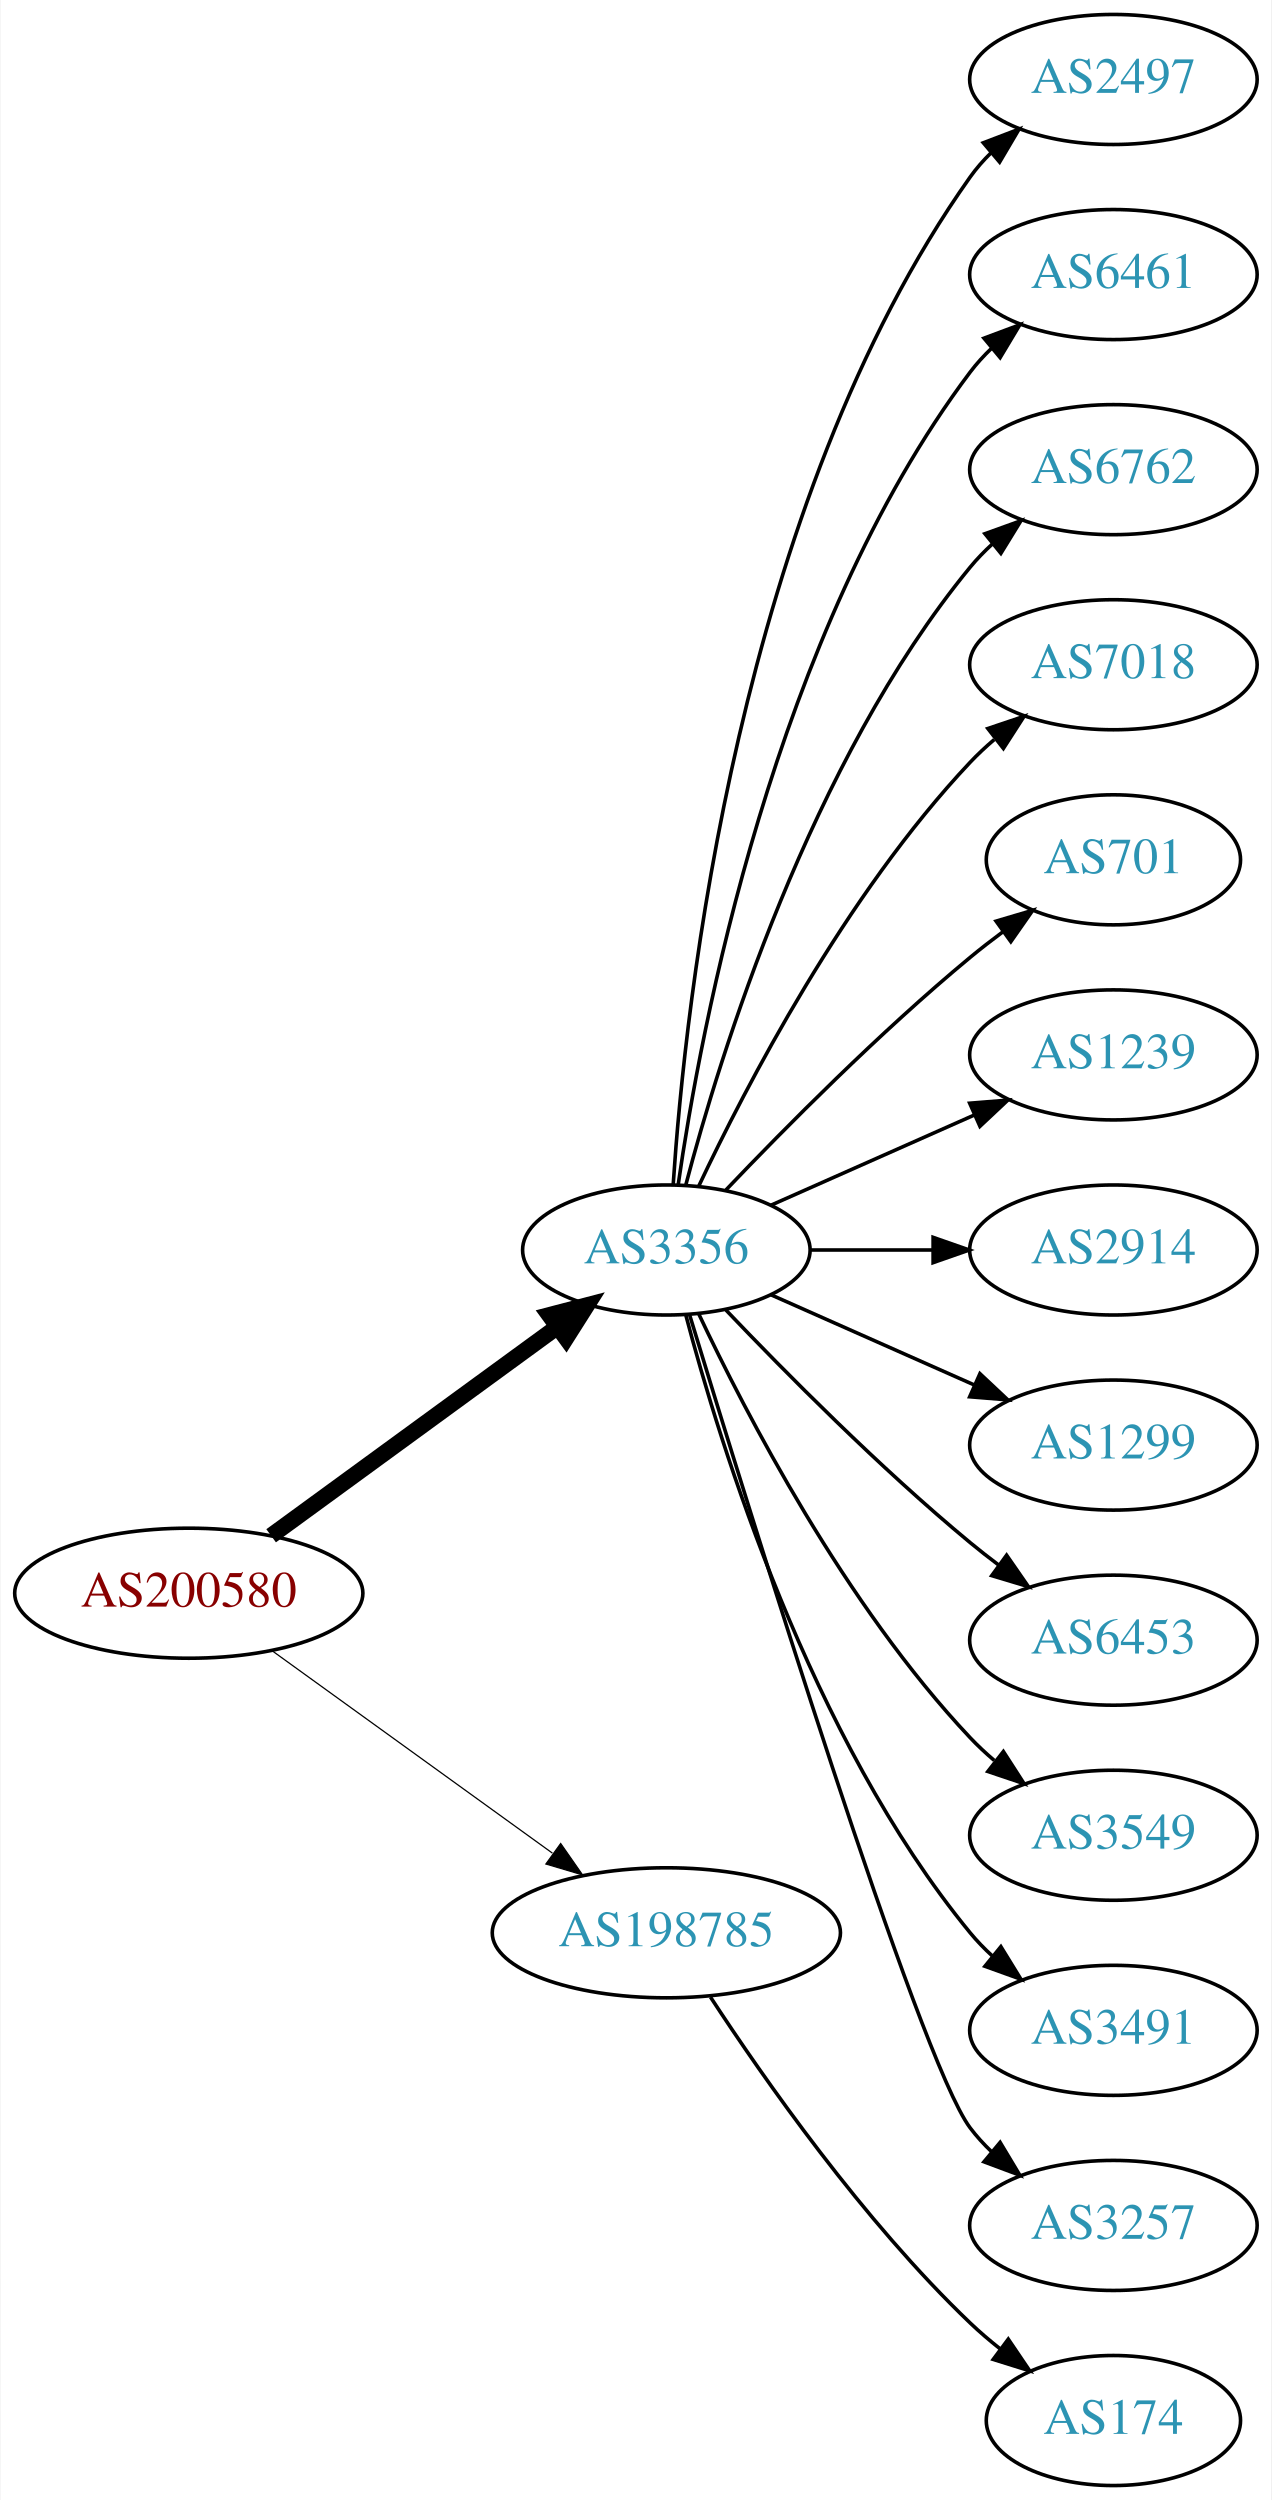
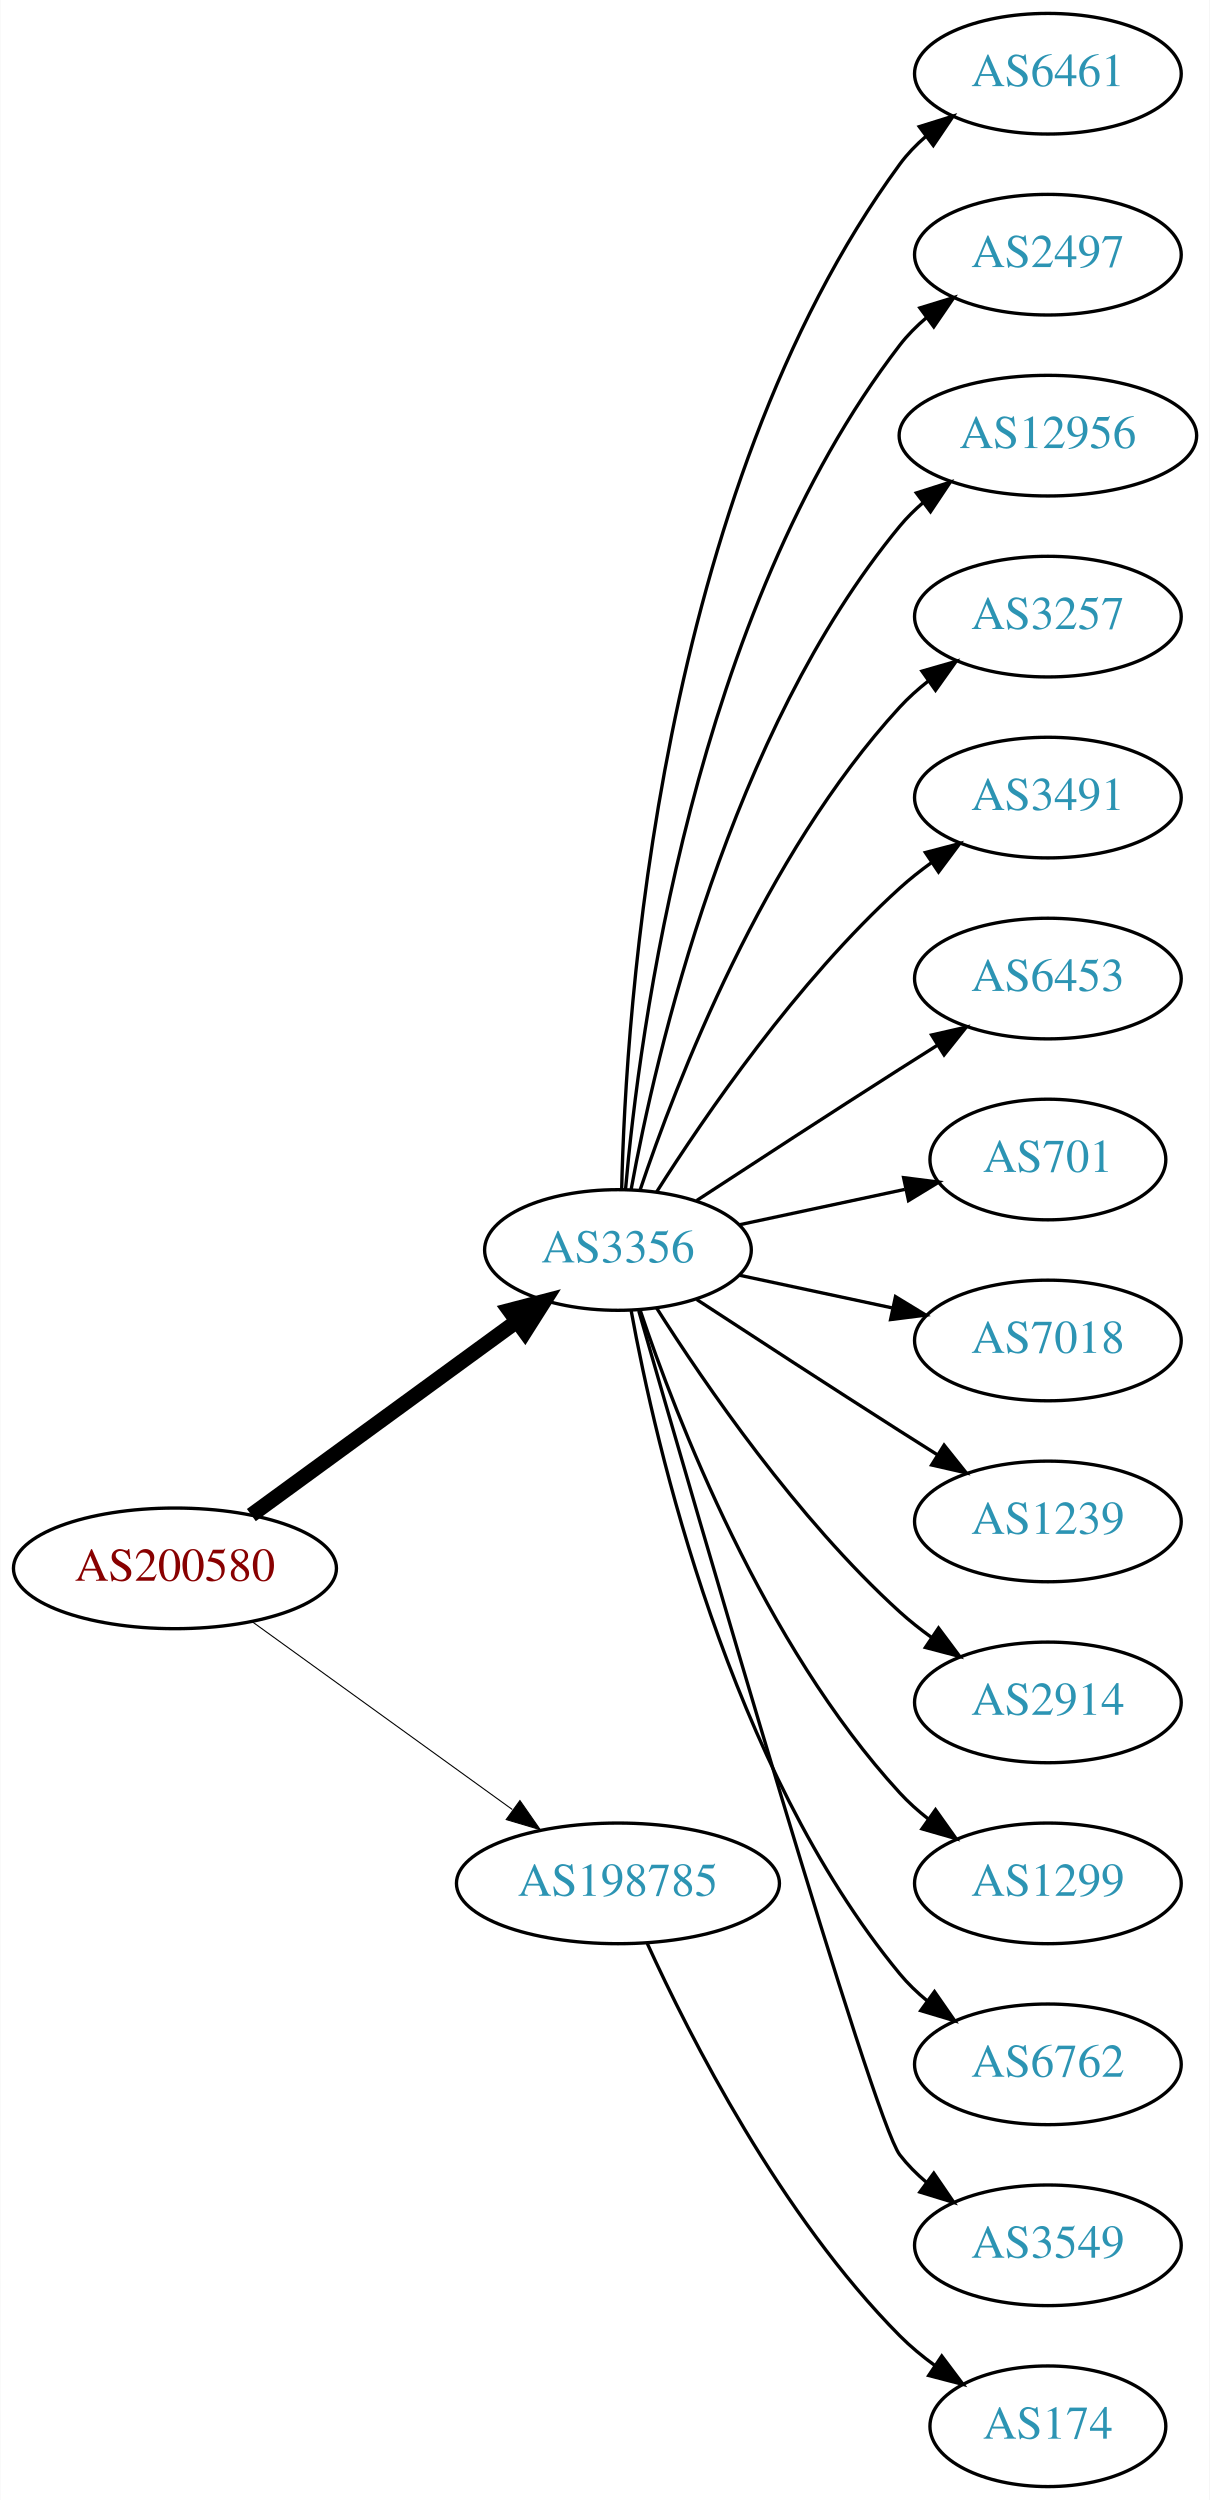
- <svg xmlns="http://www.w3.org/2000/svg" xmlns:xlink="http://www.w3.org/1999/xlink" width="352pt" height="692pt" viewBox="0.00 0.00 351.68 692.00">
-   <g id="graph0" class="graph" transform="scale(1 1) rotate(0) translate(4 688)">
-     <polygon fill="white" stroke="none" points="-4,4 -4,-688 347.676,-688 347.676,4 -4,4" />
+ <svg xmlns="http://www.w3.org/2000/svg" xmlns:xlink="http://www.w3.org/1999/xlink" width="361pt" height="746pt" viewBox="0.00 0.00 360.78 746.00">
+   <g id="graph0" class="graph" transform="scale(1 1) rotate(0) translate(4 742)">
+     <polygon fill="white" stroke="none" points="-4,4 -4,-742 356.775,-742 356.775,4 -4,4" />
    <g id="node1" class="node">
      <g id="a_node1">
        <a xlink:href="/asn/200580" xlink:title="AS200580 ~ Netzweck gmbh [AT]">
-           <ellipse fill="#ffffff" stroke="black" cx="48.096" cy="-247" rx="48.192" ry="18" />
-           <text text-anchor="middle" x="48.096" y="-243.3" font-family="Times,serif" font-size="14.00" fill="#880000">AS200580</text>
+           <ellipse fill="#ffffff" stroke="black" cx="48.096" cy="-274" rx="48.192" ry="18" />
+           <text text-anchor="middle" x="48.096" y="-270.3" font-family="Times,serif" font-size="14.00" fill="#880000">AS200580</text>
        </a>
      </g>
    </g>
    <g id="node2" class="node">
      <g id="a_node2">
        <a xlink:href="/asn/3356" xlink:title="AS3356 ~ Level 3 Parent, LLC [US]">
-           <ellipse fill="#ffffff" stroke="black" cx="180.287" cy="-342" rx="39.794" ry="18" />
-           <text text-anchor="middle" x="180.287" y="-338.3" font-family="Times,serif" font-size="14.00" fill="#2c94b3">AS3356</text>
+           <ellipse fill="#ffffff" stroke="black" cx="180.287" cy="-369" rx="39.794" ry="18" />
+           <text text-anchor="middle" x="180.287" y="-365.3" font-family="Times,serif" font-size="14.00" fill="#2c94b3">AS3356</text>
        </a>
      </g>
    </g>
    <g id="edge1" class="edge">
-       <path fill="none" stroke="black" stroke-width="4.5" d="M70.887,-262.901C92.549,-278.707 125.92,-303.058 149.912,-320.565" />
-       <polygon fill="black" stroke="black" stroke-width="4.5" points="147.889,-323.963 158.288,-326.677 152.531,-317.602 147.889,-323.963" />
+       <path fill="none" stroke="black" stroke-width="4.5" d="M70.887,-289.901C92.549,-305.707 125.92,-330.058 149.912,-347.565" />
+       <polygon fill="black" stroke="black" stroke-width="4.5" points="147.889,-350.963 158.288,-353.677 152.531,-344.602 147.889,-350.963" />
    </g>
    <g id="node3" class="node">
      <g id="a_node3">
        <a xlink:href="/asn/198785" xlink:title="AS198785 ~ Sedmi Odjel d.o.o. [HR]">
-           <ellipse fill="#ffffff" stroke="black" cx="180.287" cy="-153" rx="48.192" ry="18" />
-           <text text-anchor="middle" x="180.287" y="-149.3" font-family="Times,serif" font-size="14.00" fill="#2c94b3">AS198785</text>
+           <ellipse fill="#ffffff" stroke="black" cx="180.287" cy="-180" rx="48.192" ry="18" />
+           <text text-anchor="middle" x="180.287" y="-176.3" font-family="Times,serif" font-size="14.00" fill="#2c94b3">AS198785</text>
        </a>
      </g>
    </g>
    <g id="edge2" class="edge">
-       <path fill="none" stroke="black" stroke-width="0.346" d="M71.181,-231.054C92.503,-215.659 124.969,-192.219 148.758,-175.042" />
-       <polygon fill="black" stroke="black" stroke-width="0.346" points="151.035,-177.716 157.094,-169.024 146.937,-172.04 151.035,-177.716" />
+       <path fill="none" stroke="black" stroke-width="0.321" d="M71.181,-258.054C92.503,-242.659 124.969,-219.219 148.758,-202.042" />
+       <polygon fill="black" stroke="black" stroke-width="0.321" points="151.035,-204.716 157.094,-196.024 146.937,-199.04 151.035,-204.716" />
    </g>
    <g id="node4" class="node">
      <g id="a_node4">
-         <a xlink:href="/asn/2497" xlink:title="AS2497 ~ Internet Initiative Japan Inc. [JP]">
-           <ellipse fill="#ffffff" stroke="black" cx="304.029" cy="-666" rx="39.794" ry="18" />
-           <text text-anchor="middle" x="304.029" y="-662.3" font-family="Times,serif" font-size="14.00" fill="#2c94b3">AS2497</text>
+         <a xlink:href="/asn/6461" xlink:title="AS6461 ~ Zayo Bandwidth [US]">
+           <ellipse fill="#ffffff" stroke="black" cx="308.579" cy="-720" rx="39.794" ry="18" />
+           <text text-anchor="middle" x="308.579" y="-716.3" font-family="Times,serif" font-size="14.00" fill="#2c94b3">AS6461</text>
        </a>
      </g>
    </g>
    <g id="edge3" class="edge">
-       <path fill="none" stroke="black" d="M182.184,-360.183C185.437,-409.538 200.11,-548.377 264.383,-639 266.07,-641.378 268.035,-643.618 270.17,-645.71" />
-       <polygon fill="black" stroke="black" points="268.017,-648.474 277.916,-652.251 272.534,-643.125 268.017,-648.474" />
+       <path fill="none" stroke="black" d="M181.397,-387.091C182.591,-439.606 192.38,-594.578 264.383,-693 266.602,-696.033 269.275,-698.804 272.19,-701.315" />
+       <polygon fill="black" stroke="black" points="270.211,-704.205 280.325,-707.359 274.385,-698.586 270.211,-704.205" />
    </g>
    <g id="node5" class="node">
      <g id="a_node5">
-         <a xlink:href="/asn/6461" xlink:title="AS6461 ~ Zayo Bandwidth [US]">
-           <ellipse fill="#ffffff" stroke="black" cx="304.029" cy="-612" rx="39.794" ry="18" />
-           <text text-anchor="middle" x="304.029" y="-608.3" font-family="Times,serif" font-size="14.00" fill="#2c94b3">AS6461</text>
+         <a xlink:href="/asn/2497" xlink:title="AS2497 ~ Internet Initiative Japan Inc. [JP]">
+           <ellipse fill="#ffffff" stroke="black" cx="308.579" cy="-666" rx="39.794" ry="18" />
+           <text text-anchor="middle" x="308.579" y="-662.3" font-family="Times,serif" font-size="14.00" fill="#2c94b3">AS2497</text>
        </a>
      </g>
    </g>
    <g id="edge4" class="edge">
-       <path fill="none" stroke="black" d="M183.544,-359.951C189.695,-402.803 210.086,-512.865 264.383,-585 266.136,-587.33 268.15,-589.534 270.318,-591.602" />
-       <polygon fill="black" stroke="black" points="268.201,-594.393 278.127,-598.097 272.677,-589.012 268.201,-594.393" />
+       <path fill="none" stroke="black" d="M182.541,-387.046C186.604,-433.491 202.959,-559.093 264.383,-639 266.674,-641.98 269.394,-644.715 272.339,-647.203" />
+       <polygon fill="black" stroke="black" points="270.386,-650.111 280.516,-653.216 274.533,-644.472 270.386,-650.111" />
    </g>
    <g id="node6" class="node">
      <g id="a_node6">
-         <a xlink:href="/asn/6762" xlink:title="AS6762 ~ TELECOM ITALIA SPARKLE S.p.A. [IT]">
-           <ellipse fill="#ffffff" stroke="black" cx="304.029" cy="-558" rx="39.794" ry="18" />
-           <text text-anchor="middle" x="304.029" y="-554.3" font-family="Times,serif" font-size="14.00" fill="#2c94b3">AS6762</text>
+         <a xlink:href="/asn/12956" xlink:title="AS12956 ~ TELXIUS [ES]">
+           <ellipse fill="#ffffff" stroke="black" cx="308.579" cy="-612" rx="44.393" ry="18" />
+           <text text-anchor="middle" x="308.579" y="-608.3" font-family="Times,serif" font-size="14.00" fill="#2c94b3">AS12956</text>
        </a>
      </g>
    </g>
    <g id="edge5" class="edge">
-       <path fill="none" stroke="black" d="M185.636,-359.879C195.028,-395.599 220.021,-476.987 264.383,-531 266.234,-533.253 268.318,-535.402 270.534,-537.432" />
-       <polygon fill="black" stroke="black" points="268.467,-540.263 278.434,-543.855 272.883,-534.831 268.467,-540.263" />
+       <path fill="none" stroke="black" d="M184.245,-387.183C191.515,-427.012 213.506,-523.319 264.383,-585 266.465,-587.524 268.848,-589.883 271.4,-592.071" />
+       <polygon fill="black" stroke="black" points="269.343,-594.903 279.439,-598.119 273.552,-589.31 269.343,-594.903" />
    </g>
    <g id="node7" class="node">
      <g id="a_node7">
-         <a xlink:href="/asn/7018" xlink:title="AS7018 ~ AT&amp;T Services, Inc. [US]">
-           <ellipse fill="#ffffff" stroke="black" cx="304.029" cy="-504" rx="39.794" ry="18" />
-           <text text-anchor="middle" x="304.029" y="-500.3" font-family="Times,serif" font-size="14.00" fill="#2c94b3">AS7018</text>
+         <a xlink:href="/asn/3257" xlink:title="AS3257 ~ GTT [DE]">
+           <ellipse fill="#ffffff" stroke="black" cx="308.579" cy="-558" rx="39.794" ry="18" />
+           <text text-anchor="middle" x="308.579" y="-554.3" font-family="Times,serif" font-size="14.00" fill="#2c94b3">AS3257</text>
        </a>
      </g>
    </g>
    <g id="edge6" class="edge">
-       <path fill="none" stroke="black" d="M189.273,-359.736C202.208,-387.123 229.819,-440.368 264.383,-477 266.437,-479.177 268.692,-481.282 271.05,-483.293" />
-       <polygon fill="black" stroke="black" points="269.274,-486.346 279.314,-489.727 273.574,-480.822 269.274,-486.346" />
+       <path fill="none" stroke="black" d="M186.907,-386.932C197.66,-418.959 223.752,-486.773 264.383,-531 266.926,-533.768 269.815,-536.361 272.865,-538.761" />
+       <polygon fill="black" stroke="black" points="271.004,-541.731 281.189,-544.65 275.047,-536.017 271.004,-541.731" />
    </g>
    <g id="node8" class="node">
      <g id="a_node8">
-         <a xlink:href="/asn/701" xlink:title="AS701 ~ UUNET [US]">
-           <ellipse fill="#ffffff" stroke="black" cx="304.029" cy="-450" rx="35.194" ry="18" />
-           <text text-anchor="middle" x="304.029" y="-446.3" font-family="Times,serif" font-size="14.00" fill="#2c94b3">AS701</text>
+         <a xlink:href="/asn/3491" xlink:title="AS3491 ~ PCCW Global, Inc. [US]">
+           <ellipse fill="#ffffff" stroke="black" cx="308.579" cy="-504" rx="39.794" ry="18" />
+           <text text-anchor="middle" x="308.579" y="-500.3" font-family="Times,serif" font-size="14.00" fill="#2c94b3">AS3491</text>
        </a>
      </g>
    </g>
    <g id="edge7" class="edge">
-       <path fill="none" stroke="black" d="M196.799,-358.643C212.969,-375.616 239.392,-402.323 264.383,-423 267.264,-425.384 270.348,-427.777 273.47,-430.099" />
-       <polygon fill="black" stroke="black" points="271.55,-433.03 281.711,-436.03 275.639,-427.348 271.55,-433.03" />
+       <path fill="none" stroke="black" d="M191.771,-386.24C206.149,-408.928 233.721,-449.181 264.383,-477 267.32,-479.665 270.554,-482.225 273.89,-484.634" />
+       <polygon fill="black" stroke="black" points="272.034,-487.604 282.283,-490.289 275.946,-481.799 272.034,-487.604" />
    </g>
    <g id="node9" class="node">
      <g id="a_node9">
-         <a xlink:href="/asn/1239" xlink:title="AS1239 ~ Sprint [US]">
-           <ellipse fill="#ffffff" stroke="black" cx="304.029" cy="-396" rx="39.794" ry="18" />
-           <text text-anchor="middle" x="304.029" y="-392.3" font-family="Times,serif" font-size="14.00" fill="#2c94b3">AS1239</text>
+         <a xlink:href="/asn/6453" xlink:title="AS6453 ~ TATA COMMUNICATIONS (AMERICA) INC [US]">
+           <ellipse fill="#ffffff" stroke="black" cx="308.579" cy="-450" rx="39.794" ry="18" />
+           <text text-anchor="middle" x="308.579" y="-446.3" font-family="Times,serif" font-size="14.00" fill="#2c94b3">AS6453</text>
        </a>
      </g>
    </g>
    <g id="edge8" class="edge">
-       <path fill="none" stroke="black" d="M209.217,-354.389C225.956,-361.813 247.449,-371.347 265.639,-379.415" />
-       <polygon fill="black" stroke="black" points="264.247,-382.627 274.808,-383.482 267.086,-376.228 264.247,-382.627" />
+       <path fill="none" stroke="black" d="M203.789,-383.776C220.468,-394.69 243.781,-409.869 264.383,-423 267.991,-425.299 271.777,-427.694 275.546,-430.066" />
+       <polygon fill="black" stroke="black" points="273.885,-433.155 284.217,-435.502 277.604,-427.224 273.885,-433.155" />
    </g>
    <g id="node10" class="node">
      <g id="a_node10">
-         <a xlink:href="/asn/2914" xlink:title="AS2914 ~ NTT America, Inc. [US]">
-           <ellipse fill="#ffffff" stroke="black" cx="304.029" cy="-342" rx="39.794" ry="18" />
-           <text text-anchor="middle" x="304.029" y="-338.3" font-family="Times,serif" font-size="14.00" fill="#2c94b3">AS2914</text>
+         <a xlink:href="/asn/701" xlink:title="AS701 ~ UUNET [US]">
+           <ellipse fill="#ffffff" stroke="black" cx="308.579" cy="-396" rx="35.194" ry="18" />
+           <text text-anchor="middle" x="308.579" y="-392.3" font-family="Times,serif" font-size="14.00" fill="#2c94b3">AS701</text>
        </a>
      </g>
    </g>
    <g id="edge9" class="edge">
-       <path fill="none" stroke="black" d="M220.142,-342C230.904,-342 242.727,-342 253.989,-342" />
-       <polygon fill="black" stroke="black" points="254.126,-345.5 264.126,-342 254.126,-338.5 254.126,-345.5" />
+       <path fill="none" stroke="black" d="M216.467,-376.521C231.794,-379.798 249.875,-383.663 265.874,-387.084" />
+       <polygon fill="black" stroke="black" points="265.525,-390.588 276.036,-389.256 266.989,-383.743 265.525,-390.588" />
    </g>
    <g id="node11" class="node">
      <g id="a_node11">
-         <a xlink:href="/asn/1299" xlink:title="AS1299 ~ Telia Carrier [EU]">
-           <ellipse fill="#ffffff" stroke="black" cx="304.029" cy="-288" rx="39.794" ry="18" />
-           <text text-anchor="middle" x="304.029" y="-284.3" font-family="Times,serif" font-size="14.00" fill="#2c94b3">AS1299</text>
+         <a xlink:href="/asn/7018" xlink:title="AS7018 ~ AT&amp;T Services, Inc. [US]">
+           <ellipse fill="#ffffff" stroke="black" cx="308.579" cy="-342" rx="39.794" ry="18" />
+           <text text-anchor="middle" x="308.579" y="-338.3" font-family="Times,serif" font-size="14.00" fill="#2c94b3">AS7018</text>
        </a>
      </g>
    </g>
    <g id="edge10" class="edge">
-       <path fill="none" stroke="black" d="M209.217,-329.611C225.956,-322.187 247.449,-312.653 265.639,-304.585" />
-       <polygon fill="black" stroke="black" points="267.086,-307.772 274.808,-300.518 264.247,-301.373 267.086,-307.772" />
+       <path fill="none" stroke="black" d="M216.467,-361.479C230.58,-358.462 247.03,-354.945 262.037,-351.736" />
+       <polygon fill="black" stroke="black" points="263.103,-355.088 272.15,-349.574 261.64,-348.242 263.103,-355.088" />
    </g>
    <g id="node12" class="node">
      <g id="a_node12">
-         <a xlink:href="/asn/6453" xlink:title="AS6453 ~ TATA COMMUNICATIONS (AMERICA) INC [US]">
-           <ellipse fill="#ffffff" stroke="black" cx="304.029" cy="-234" rx="39.794" ry="18" />
-           <text text-anchor="middle" x="304.029" y="-230.3" font-family="Times,serif" font-size="14.00" fill="#2c94b3">AS6453</text>
+         <a xlink:href="/asn/1239" xlink:title="AS1239 ~ Sprint [US]">
+           <ellipse fill="#ffffff" stroke="black" cx="308.579" cy="-288" rx="39.794" ry="18" />
+           <text text-anchor="middle" x="308.579" y="-284.3" font-family="Times,serif" font-size="14.00" fill="#2c94b3">AS1239</text>
        </a>
      </g>
    </g>
    <g id="edge11" class="edge">
-       <path fill="none" stroke="black" d="M196.799,-325.357C212.969,-308.384 239.392,-281.677 264.383,-261 266.905,-258.913 269.583,-256.819 272.306,-254.771" />
-       <polygon fill="black" stroke="black" points="274.466,-257.528 280.5,-248.819 270.352,-251.864 274.466,-257.528" />
+       <path fill="none" stroke="black" d="M203.789,-354.224C220.468,-343.31 243.781,-328.131 264.383,-315 267.991,-312.701 271.777,-310.306 275.546,-307.934" />
+       <polygon fill="black" stroke="black" points="277.604,-310.776 284.217,-302.498 273.885,-304.845 277.604,-310.776" />
    </g>
    <g id="node13" class="node">
      <g id="a_node13">
-         <a xlink:href="/asn/3549" xlink:title="AS3549 ~ Level 3 Parent, LLC [US]">
-           <ellipse fill="#ffffff" stroke="black" cx="304.029" cy="-180" rx="39.794" ry="18" />
-           <text text-anchor="middle" x="304.029" y="-176.3" font-family="Times,serif" font-size="14.00" fill="#2c94b3">AS3549</text>
+         <a xlink:href="/asn/2914" xlink:title="AS2914 ~ NTT America, Inc. [US]">
+           <ellipse fill="#ffffff" stroke="black" cx="308.579" cy="-234" rx="39.794" ry="18" />
+           <text text-anchor="middle" x="308.579" y="-230.3" font-family="Times,serif" font-size="14.00" fill="#2c94b3">AS2914</text>
        </a>
      </g>
    </g>
    <g id="edge12" class="edge">
-       <path fill="none" stroke="black" d="M189.273,-324.264C202.208,-296.877 229.819,-243.632 264.383,-207 266.437,-204.823 268.692,-202.718 271.05,-200.707" />
-       <polygon fill="black" stroke="black" points="273.574,-203.178 279.314,-194.273 269.274,-197.654 273.574,-203.178" />
+       <path fill="none" stroke="black" d="M191.771,-351.76C206.149,-329.072 233.721,-288.819 264.383,-261 267.32,-258.335 270.554,-255.775 273.89,-253.366" />
+       <polygon fill="black" stroke="black" points="275.946,-256.201 282.283,-247.711 272.034,-250.396 275.946,-256.201" />
    </g>
    <g id="node14" class="node">
      <g id="a_node14">
-         <a xlink:href="/asn/3491" xlink:title="AS3491 ~ PCCW Global, Inc. [US]">
-           <ellipse fill="#ffffff" stroke="black" cx="304.029" cy="-126" rx="39.794" ry="18" />
-           <text text-anchor="middle" x="304.029" y="-122.3" font-family="Times,serif" font-size="14.00" fill="#2c94b3">AS3491</text>
+         <a xlink:href="/asn/1299" xlink:title="AS1299 ~ Telia Carrier [EU]">
+           <ellipse fill="#ffffff" stroke="black" cx="308.579" cy="-180" rx="39.794" ry="18" />
+           <text text-anchor="middle" x="308.579" y="-176.3" font-family="Times,serif" font-size="14.00" fill="#2c94b3">AS1299</text>
        </a>
      </g>
    </g>
    <g id="edge13" class="edge">
-       <path fill="none" stroke="black" d="M185.636,-324.121C195.028,-288.401 220.021,-207.013 264.383,-153 266.234,-150.747 268.318,-148.598 270.534,-146.568" />
-       <polygon fill="black" stroke="black" points="272.883,-149.169 278.434,-140.145 268.467,-143.737 272.883,-149.169" />
+       <path fill="none" stroke="black" d="M186.907,-351.068C197.66,-319.041 223.752,-251.227 264.383,-207 266.926,-204.232 269.815,-201.639 272.865,-199.239" />
+       <polygon fill="black" stroke="black" points="275.047,-201.983 281.189,-193.35 271.004,-196.269 275.047,-201.983" />
    </g>
    <g id="node15" class="node">
      <g id="a_node15">
-         <a xlink:href="/asn/3257" xlink:title="AS3257 ~ GTT [DE]">
-           <ellipse fill="#ffffff" stroke="black" cx="304.029" cy="-72" rx="39.794" ry="18" />
-           <text text-anchor="middle" x="304.029" y="-68.3" font-family="Times,serif" font-size="14.00" fill="#2c94b3">AS3257</text>
+         <a xlink:href="/asn/6762" xlink:title="AS6762 ~ TELECOM ITALIA SPARKLE S.p.A. [IT]">
+           <ellipse fill="#ffffff" stroke="black" cx="308.579" cy="-126" rx="39.794" ry="18" />
+           <text text-anchor="middle" x="308.579" y="-122.3" font-family="Times,serif" font-size="14.00" fill="#2c94b3">AS6762</text>
        </a>
      </g>
    </g>
    <g id="edge14" class="edge">
-       <path fill="none" stroke="black" d="M186.662,-324.232C202.736,-271.41 250.205,-117.835 264.383,-99 266.136,-96.67 268.15,-94.466 270.318,-92.398" />
-       <polygon fill="black" stroke="black" points="272.677,-94.989 278.127,-85.903 268.201,-89.607 272.677,-94.989" />
+       <path fill="none" stroke="black" d="M184.245,-350.817C191.515,-310.988 213.506,-214.681 264.383,-153 266.775,-150.1 269.563,-147.42 272.55,-144.965" />
+       <polygon fill="black" stroke="black" points="274.74,-147.7 280.785,-138.999 270.633,-142.031 274.74,-147.7" />
    </g>
    <g id="node16" class="node">
      <g id="a_node16">
+         <a xlink:href="/asn/3549" xlink:title="AS3549 ~ Level 3 Parent, LLC [US]">
+           <ellipse fill="#ffffff" stroke="black" cx="308.579" cy="-72" rx="39.794" ry="18" />
+           <text text-anchor="middle" x="308.579" y="-68.3" font-family="Times,serif" font-size="14.00" fill="#2c94b3">AS3549</text>
+         </a>
+       </g>
+     </g>
+     <g id="edge15" class="edge">
+       <path fill="none" stroke="black" d="M186.498,-350.836C203.446,-291.937 256.369,-109.426 264.383,-99 266.674,-96.02 269.394,-93.285 272.339,-90.797" />
+       <polygon fill="black" stroke="black" points="274.533,-93.528 280.516,-84.784 270.386,-87.888 274.533,-93.528" />
+     </g>
+     <g id="node17" class="node">
+       <g id="a_node17">
        <a xlink:href="/asn/174" xlink:title="AS174 ~ Cogent Communications [US]">
-           <ellipse fill="#ffffff" stroke="black" cx="304.029" cy="-18" rx="35.194" ry="18" />
-           <text text-anchor="middle" x="304.029" y="-14.3" font-family="Times,serif" font-size="14.00" fill="#2c94b3">AS174</text>
-         </a>
-       </g>
-     </g>
-     <g id="edge15" class="edge">
-       <path fill="none" stroke="black" d="M192.494,-135.217C207.242,-112.651 234.785,-73.267 264.383,-45 266.947,-42.552 269.749,-40.159 272.636,-37.873" />
-       <polygon fill="black" stroke="black" points="274.929,-40.53 280.868,-31.756 270.754,-34.911 274.929,-40.53" />
+           <ellipse fill="#ffffff" stroke="black" cx="308.579" cy="-18" rx="35.194" ry="18" />
+           <text text-anchor="middle" x="308.579" y="-14.3" font-family="Times,serif" font-size="14.00" fill="#2c94b3">AS174</text>
+         </a>
+       </g>
+     </g>
+     <g id="edge16" class="edge">
+       <path fill="none" stroke="black" d="M189.047,-162.046C201.68,-134.366 228.893,-80.735 264.383,-45 267.553,-41.808 271.17,-38.818 274.929,-36.076" />
+       <polygon fill="black" stroke="black" points="276.911,-38.961 283.272,-30.488 273.016,-33.145 276.911,-38.961" />
    </g>
  </g>
</svg>
